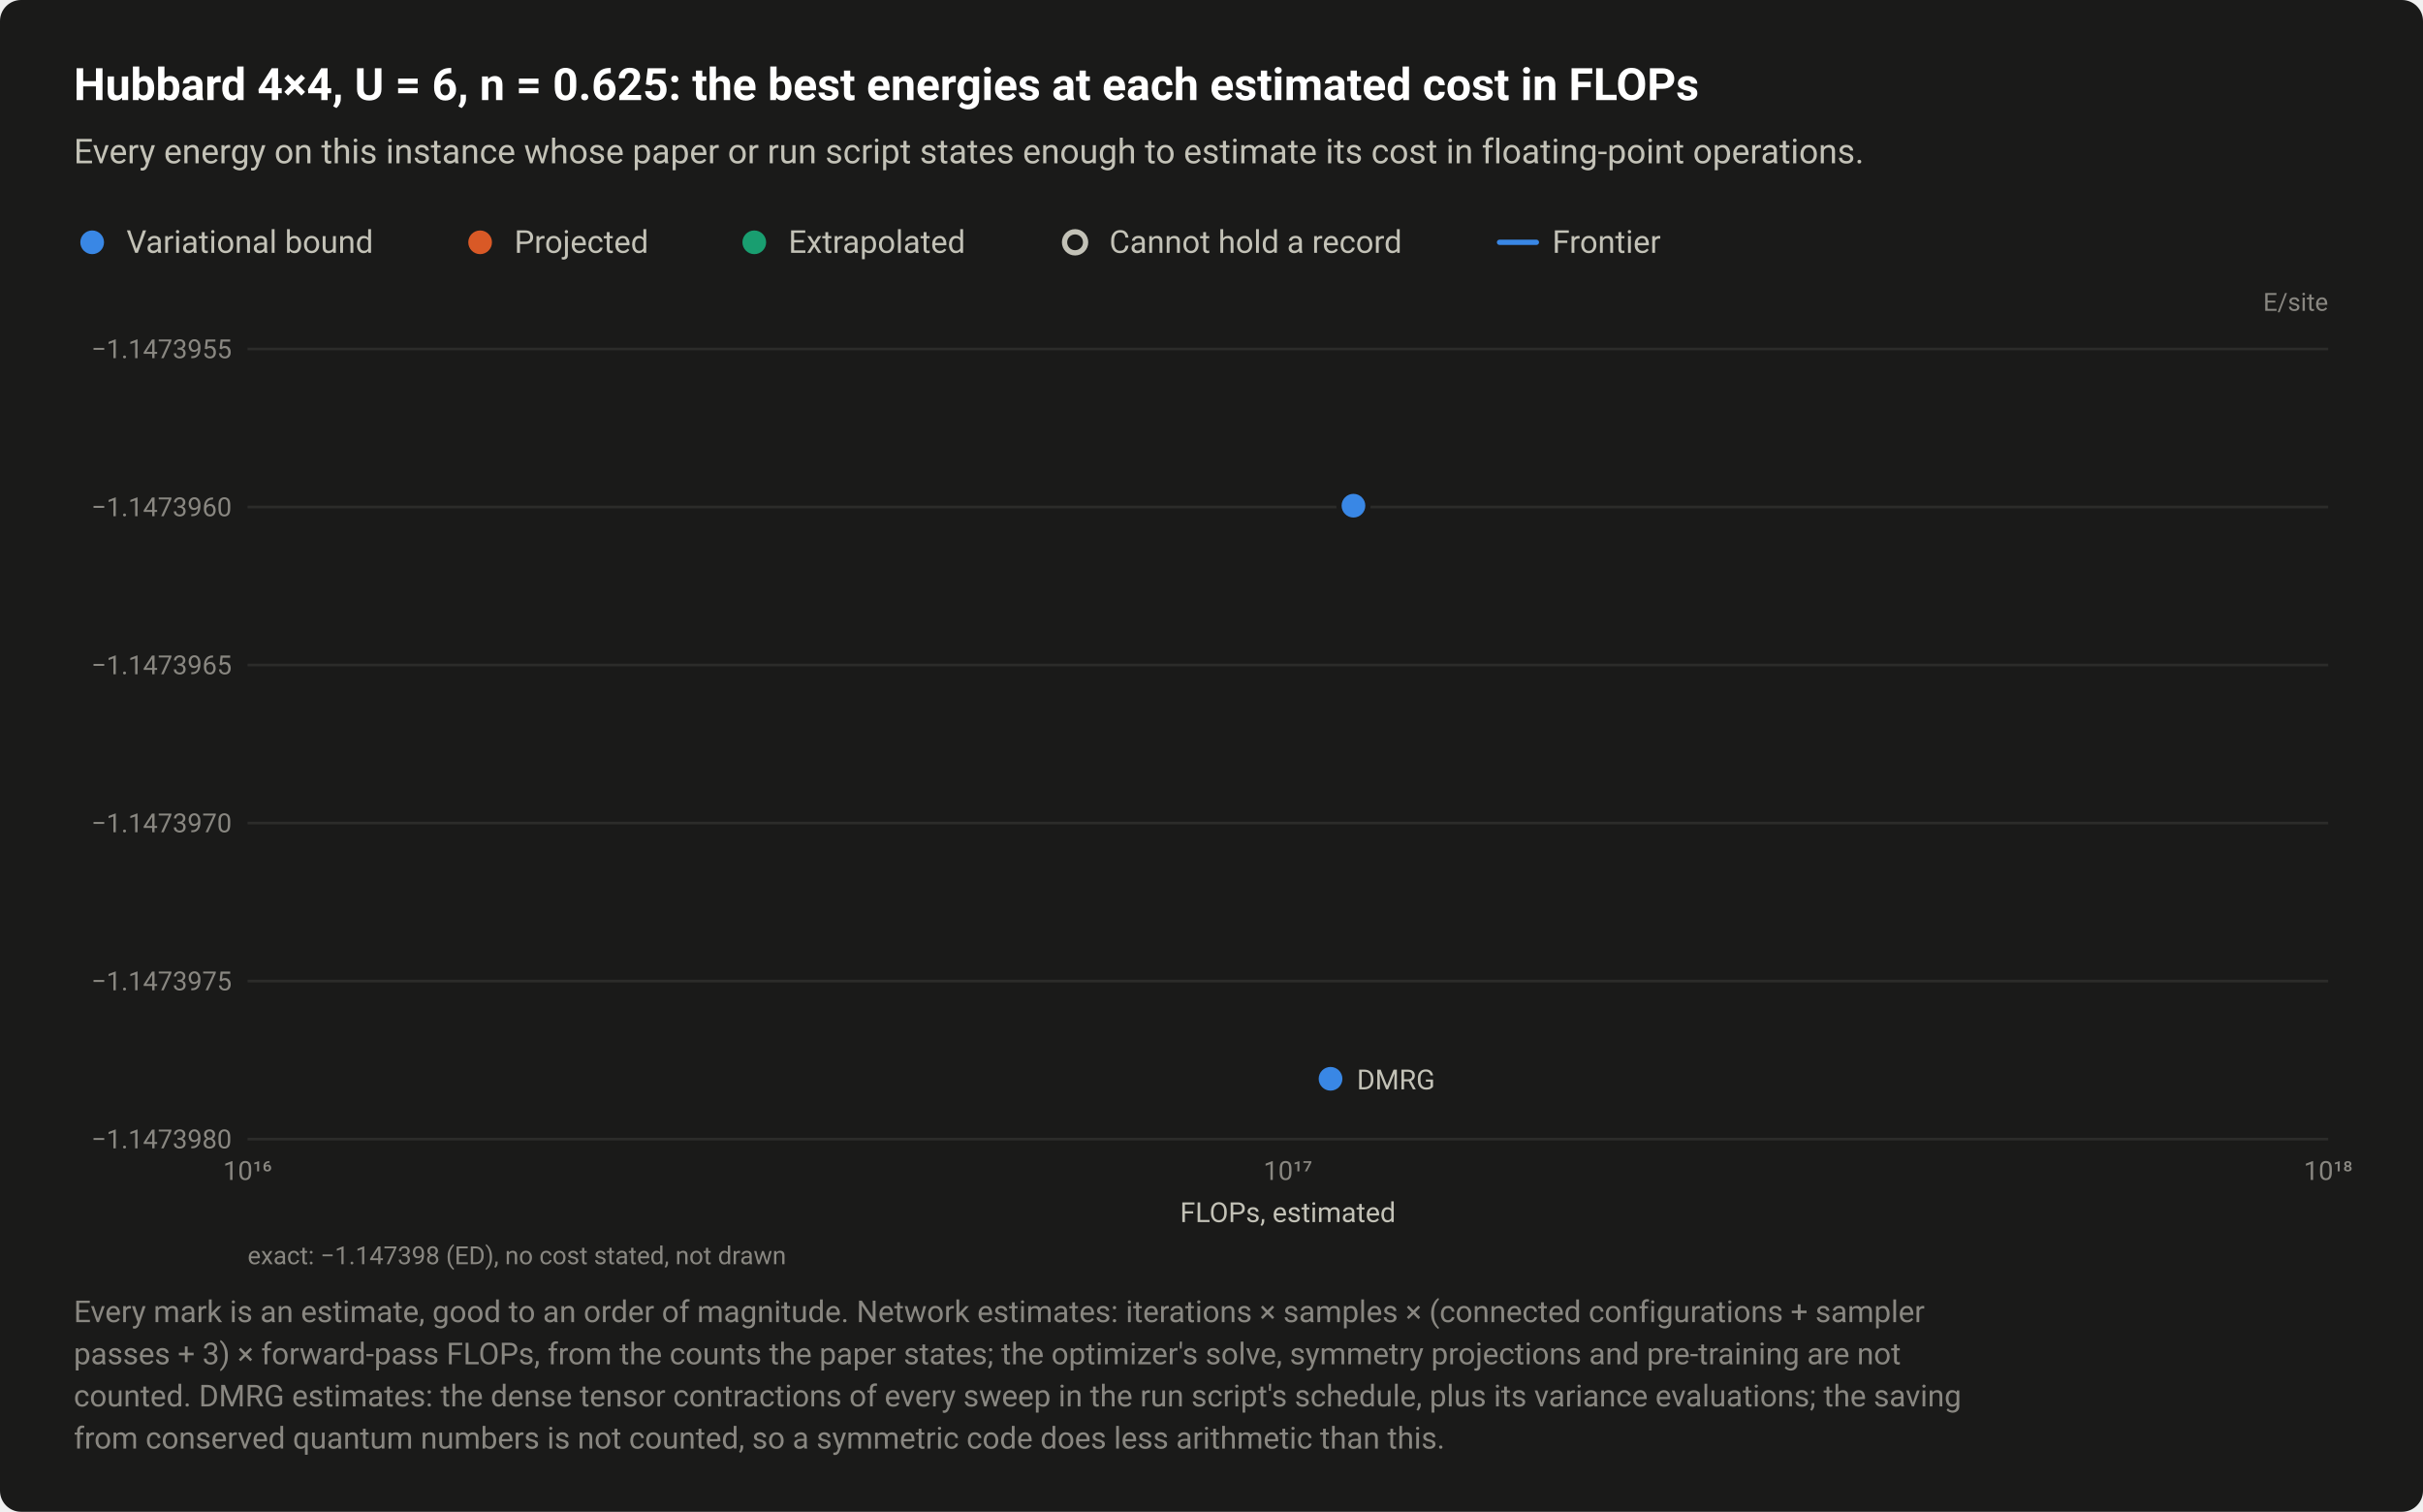
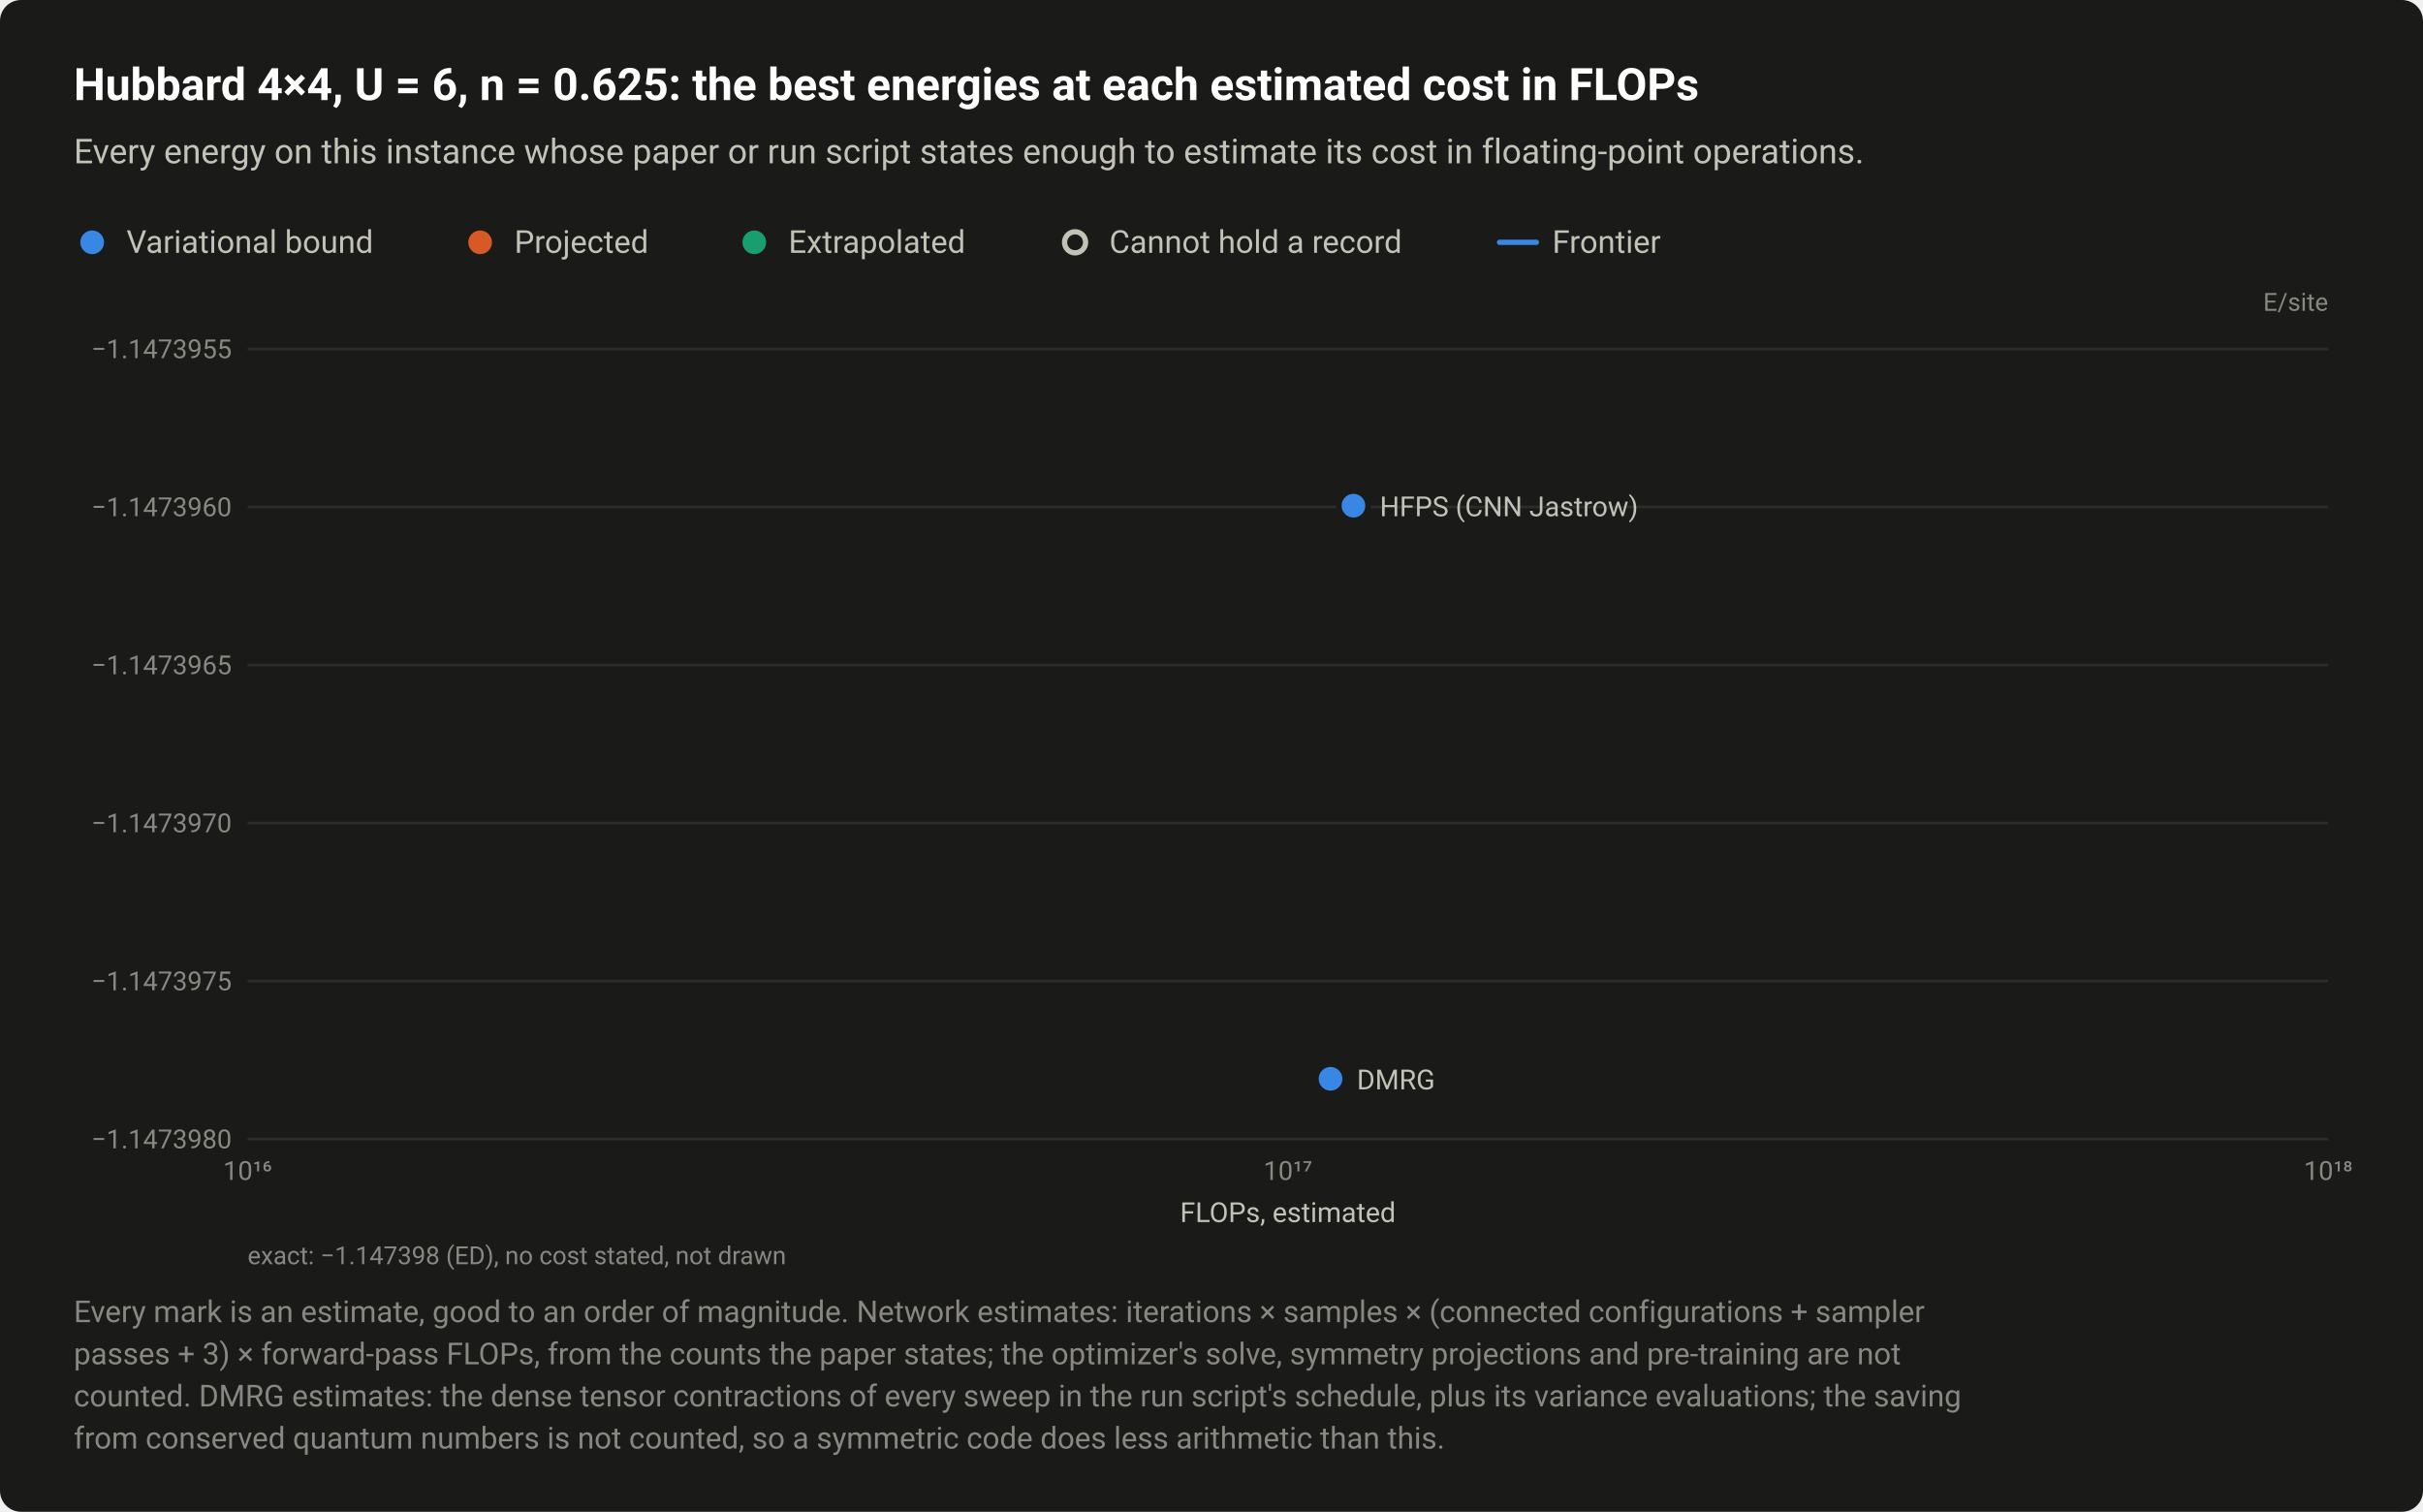
<svg xmlns="http://www.w3.org/2000/svg" width="920" height="574" viewBox="0 0 920 574" role="img" aria-labelledby="title desc">
  <style>text{font-family:system-ui,-apple-system,"Segoe UI",Roboto,"Helvetica Neue",Arial,sans-serif}</style>
  <rect width="920" height="574" rx="8" fill="#1a1a19" />
  <text x="28" y="38" font-size="17" fill="#ffffff" font-weight="600">Hubbard 4×4, U = 6, n = 0.625: the best energies at each estimated cost in FLOPs</text>
  <text x="28" y="62" font-size="13" fill="#c3c2b7">Every energy on this instance whose paper or run script states enough to estimate its cost in floating-point operations.</text>
  <circle cx="35" cy="92" r="6.5" fill="#1a1a19" />
  <circle cx="35" cy="92" r="4.5" fill="#3987e5" />
  <text x="48" y="96" font-size="12" fill="#c3c2b7">Variational bound</text>
  <circle cx="182.3" cy="92" r="6.5" fill="#1a1a19" />
  <circle cx="182.3" cy="92" r="4.5" fill="#d95926" />
  <text x="195.3" y="96" font-size="12" fill="#c3c2b7">Projected</text>
  <circle cx="286.4" cy="92" r="6.5" fill="#1a1a19" />
  <circle cx="286.4" cy="92" r="4.5" fill="#199e70" />
  <text x="299.4" y="96" font-size="12" fill="#c3c2b7">Extrapolated</text>
  <circle cx="408.2" cy="92" r="6.5" fill="#1a1a19" />
  <circle cx="408.2" cy="92" r="4" fill="#1a1a19" stroke="#c3c2b7" stroke-width="2" />
  <text x="421.2" y="96" font-size="12" fill="#c3c2b7">Cannot hold a record</text>
  <path d="M569.36 92H583.36" stroke="#3987e5" stroke-width="2" stroke-linecap="round" />
  <text x="589.4" y="96" font-size="12" fill="#c3c2b7">Frontier</text>
  <text x="884" y="118" font-size="9.5" fill="#898781" text-anchor="end">E/site</text>
  <path d="M94 432.5H884" stroke="#2c2c2a" stroke-width="1" />
  <text x="88" y="436" font-size="10" fill="#898781" text-anchor="end" style="font-variant-numeric:tabular-nums">−1.1473980</text>
  <path d="M94 372.5H884" stroke="#2c2c2a" stroke-width="1" />
  <text x="88" y="376" font-size="10" fill="#898781" text-anchor="end" style="font-variant-numeric:tabular-nums">−1.1473975</text>
  <path d="M94 312.5H884" stroke="#2c2c2a" stroke-width="1" />
  <text x="88" y="316" font-size="10" fill="#898781" text-anchor="end" style="font-variant-numeric:tabular-nums">−1.1473970</text>
  <path d="M94 252.5H884" stroke="#2c2c2a" stroke-width="1" />
  <text x="88" y="256" font-size="10" fill="#898781" text-anchor="end" style="font-variant-numeric:tabular-nums">−1.1473965</text>
  <path d="M94 192.5H884" stroke="#2c2c2a" stroke-width="1" />
  <text x="88" y="196" font-size="10" fill="#898781" text-anchor="end" style="font-variant-numeric:tabular-nums">−1.1473960</text>
  <path d="M94 132.5H884" stroke="#2c2c2a" stroke-width="1" />
  <text x="88" y="136" font-size="10" fill="#898781" text-anchor="end" style="font-variant-numeric:tabular-nums">−1.1473955</text>
  <text x="94" y="448" font-size="10" fill="#898781" text-anchor="middle" style="font-variant-numeric:tabular-nums">10¹⁶</text>
  <text x="489" y="448" font-size="10" fill="#898781" text-anchor="middle" style="font-variant-numeric:tabular-nums">10¹⁷</text>
  <text x="884" y="448" font-size="10" fill="#898781" text-anchor="middle" style="font-variant-numeric:tabular-nums">10¹⁸</text>
  <a class="pt" href="/instances/#r-Hubbard_square_16_P_5_6-b4e859f9">
    <circle cx="505.2" cy="409.6" r="6.5" fill="#1a1a19" />
    <circle cx="505.2" cy="409.6" r="4.5" fill="#3987e5" />
  </a>
  <a class="pt" href="/instances/#r-Hubbard_square_16_P_5_6-b414379f">
    <circle cx="513.9" cy="192" r="6.5" fill="#1a1a19" />
    <circle cx="513.9" cy="192" r="4.5" fill="#3987e5" />
  </a>
+   <text x="523.9" y="196" font-size="10.5" fill="#c3c2b7" text-anchor="start">HFPS (CNN Jastrow)</text>
  <text x="515.2" y="413.6" font-size="10.5" fill="#c3c2b7" text-anchor="start">DMRG</text>
  <text x="489" y="464" font-size="10.5" fill="#c3c2b7" text-anchor="middle">FLOPs, estimated</text>
  <text x="94" y="480" font-size="9.5" fill="#898781">exact: −1.147398 (ED), no cost stated, not drawn</text>
  <text x="28" y="502" font-size="11.5" fill="#898781">Every mark is an estimate, good to an order of magnitude. Network estimates: iterations × samples × (connected configurations + sampler</text>
  <text x="28" y="518" font-size="11.5" fill="#898781">passes + 3) × forward-pass FLOPs, from the counts the paper states; the optimizer's solve, symmetry projections and pre-training are not</text>
  <text x="28" y="534" font-size="11.5" fill="#898781">counted. DMRG estimates: the dense tensor contractions of every sweep in the run script's schedule, plus its variance evaluations; the saving</text>
  <text x="28" y="550" font-size="11.5" fill="#898781">from conserved quantum numbers is not counted, so a symmetric code does less arithmetic than this.</text>
</svg>
